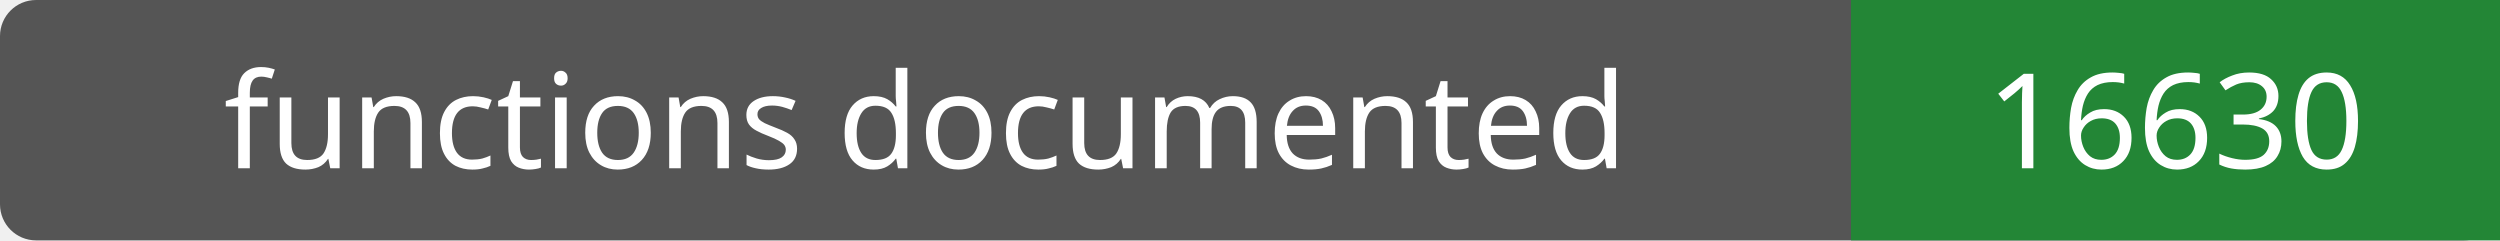
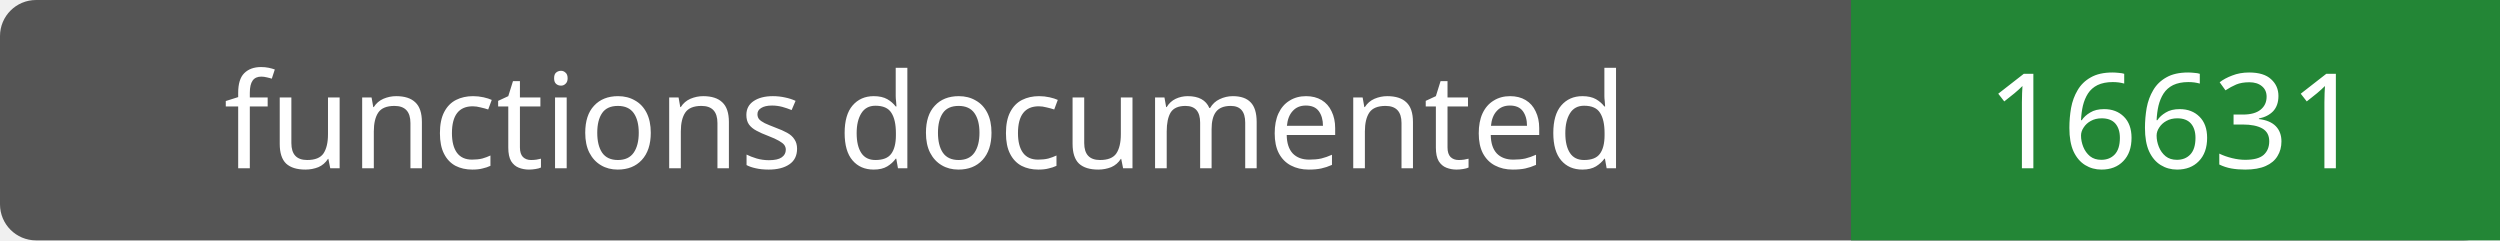
- <svg xmlns="http://www.w3.org/2000/svg" width="208" height="20" role="img" aria-label="functions documented: 16630">
+ <svg xmlns="http://www.w3.org/2000/svg" width="208" height="20" role="img" aria-label="functions documented: 16631">
  <rect width="208" height="20" rx="3" fill="#555" />
  <path fill="#238636" d="M154 0h54v20H154z" />
  <g fill="#fff" text-anchor="middle" font-family="Verdana,sans-serif" font-size="11">
    <text x="77.0" y="14">functions documented</text>
-     <text x="181.0" y="14">16630</text>
+     <text x="181.0" y="14">16631</text>
  </g>
</svg>
